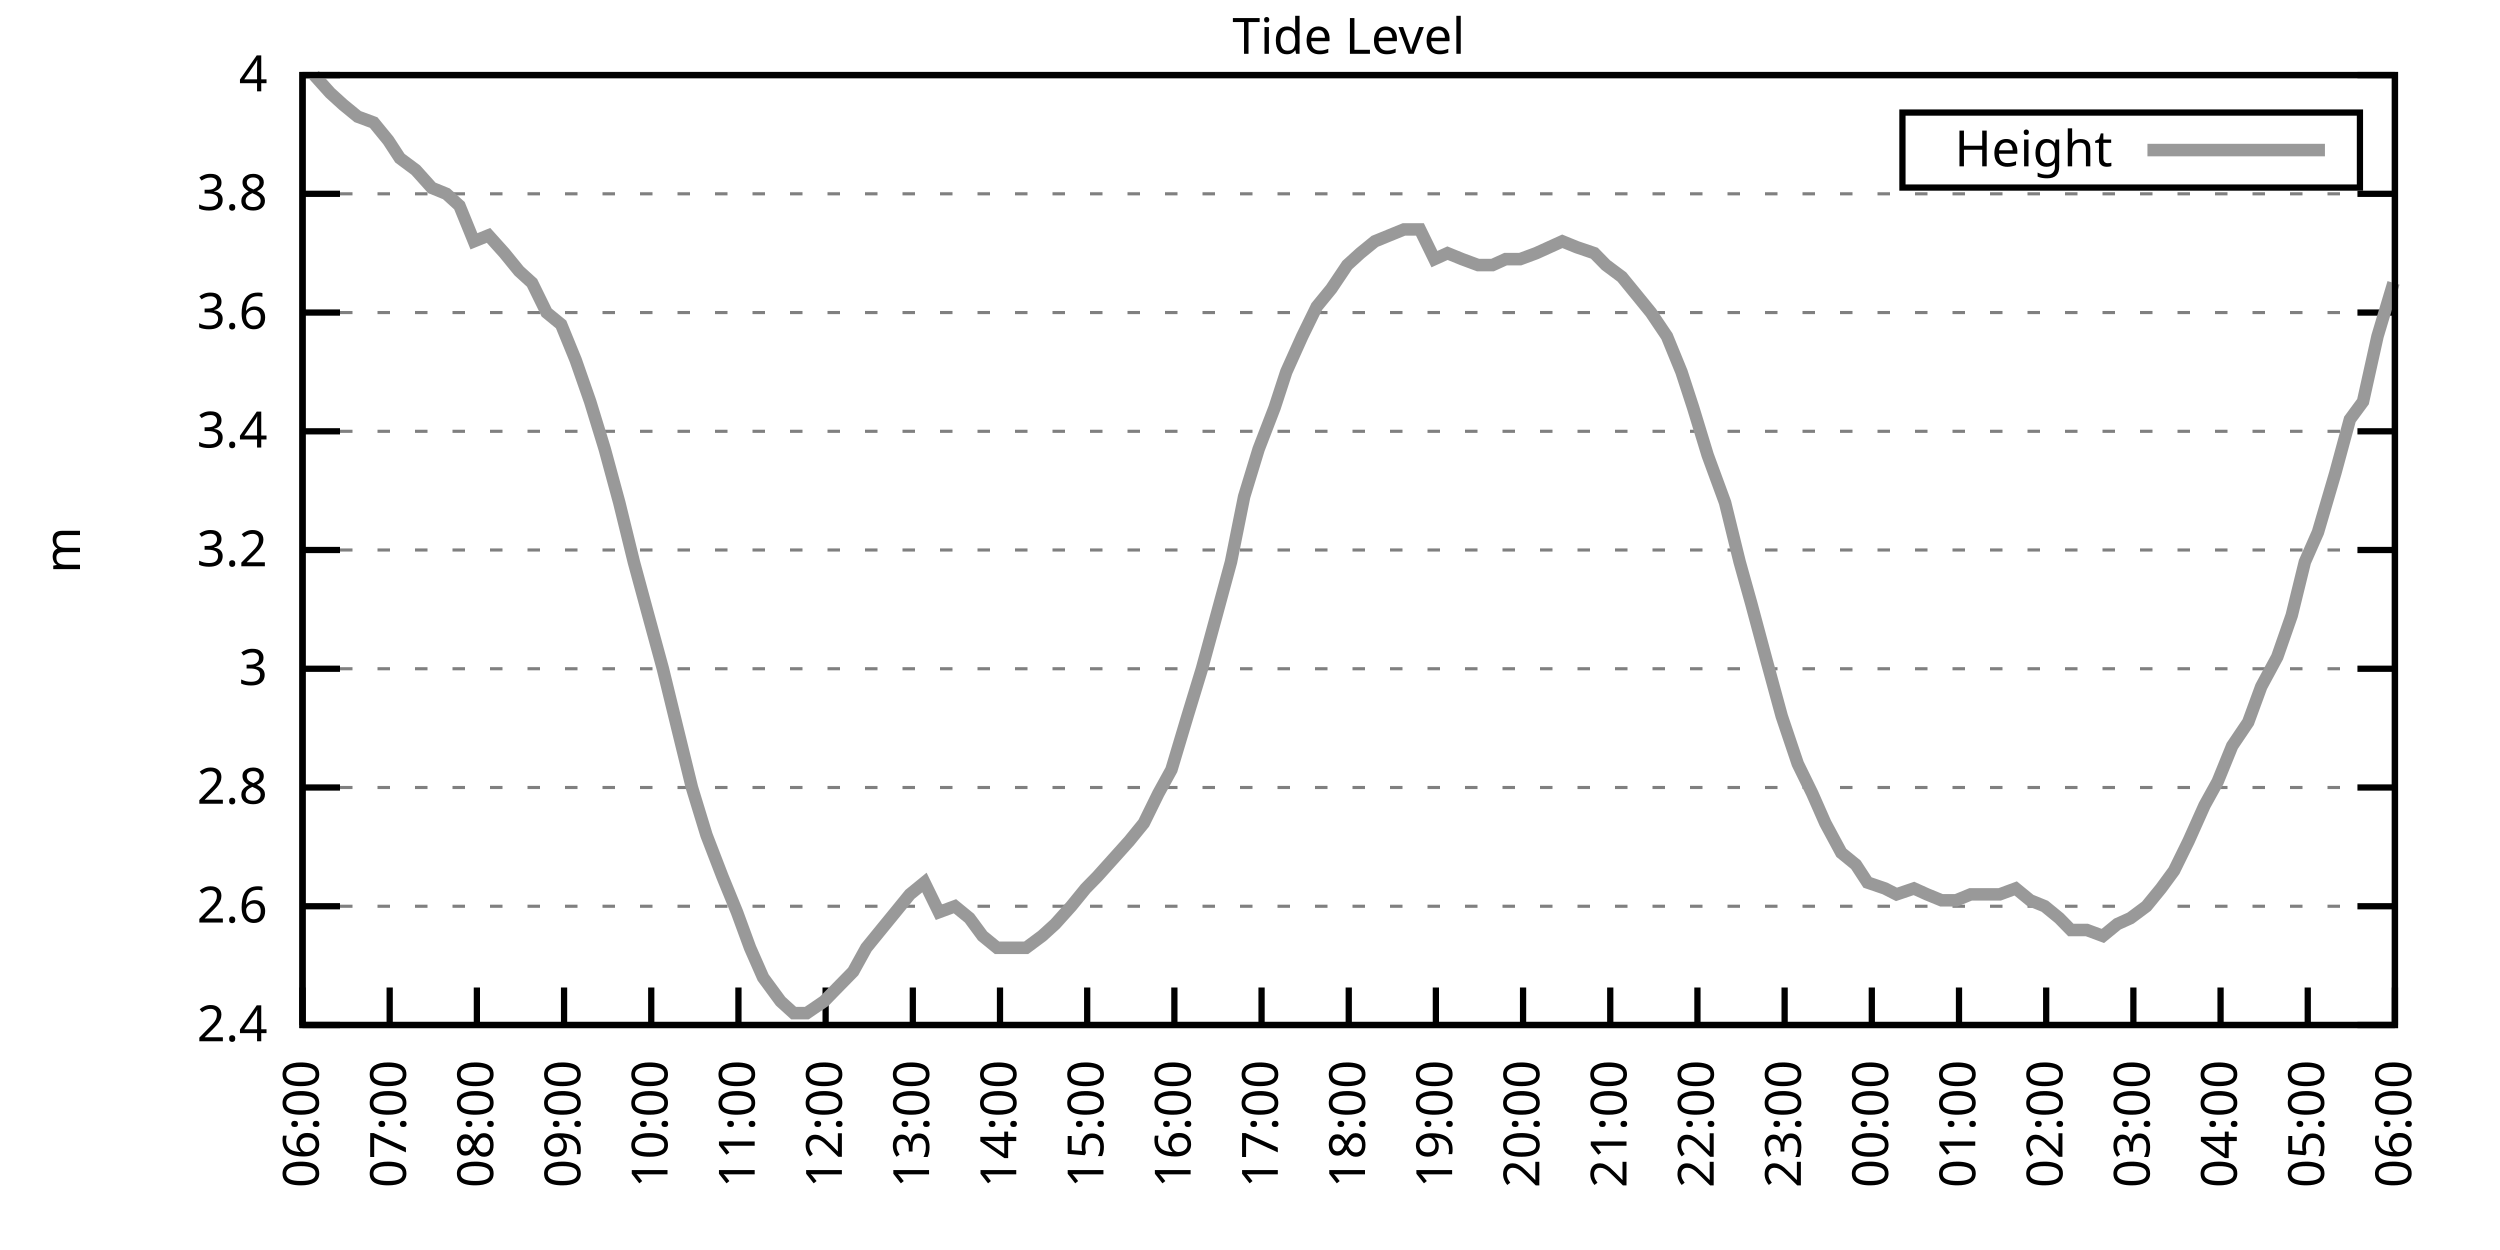
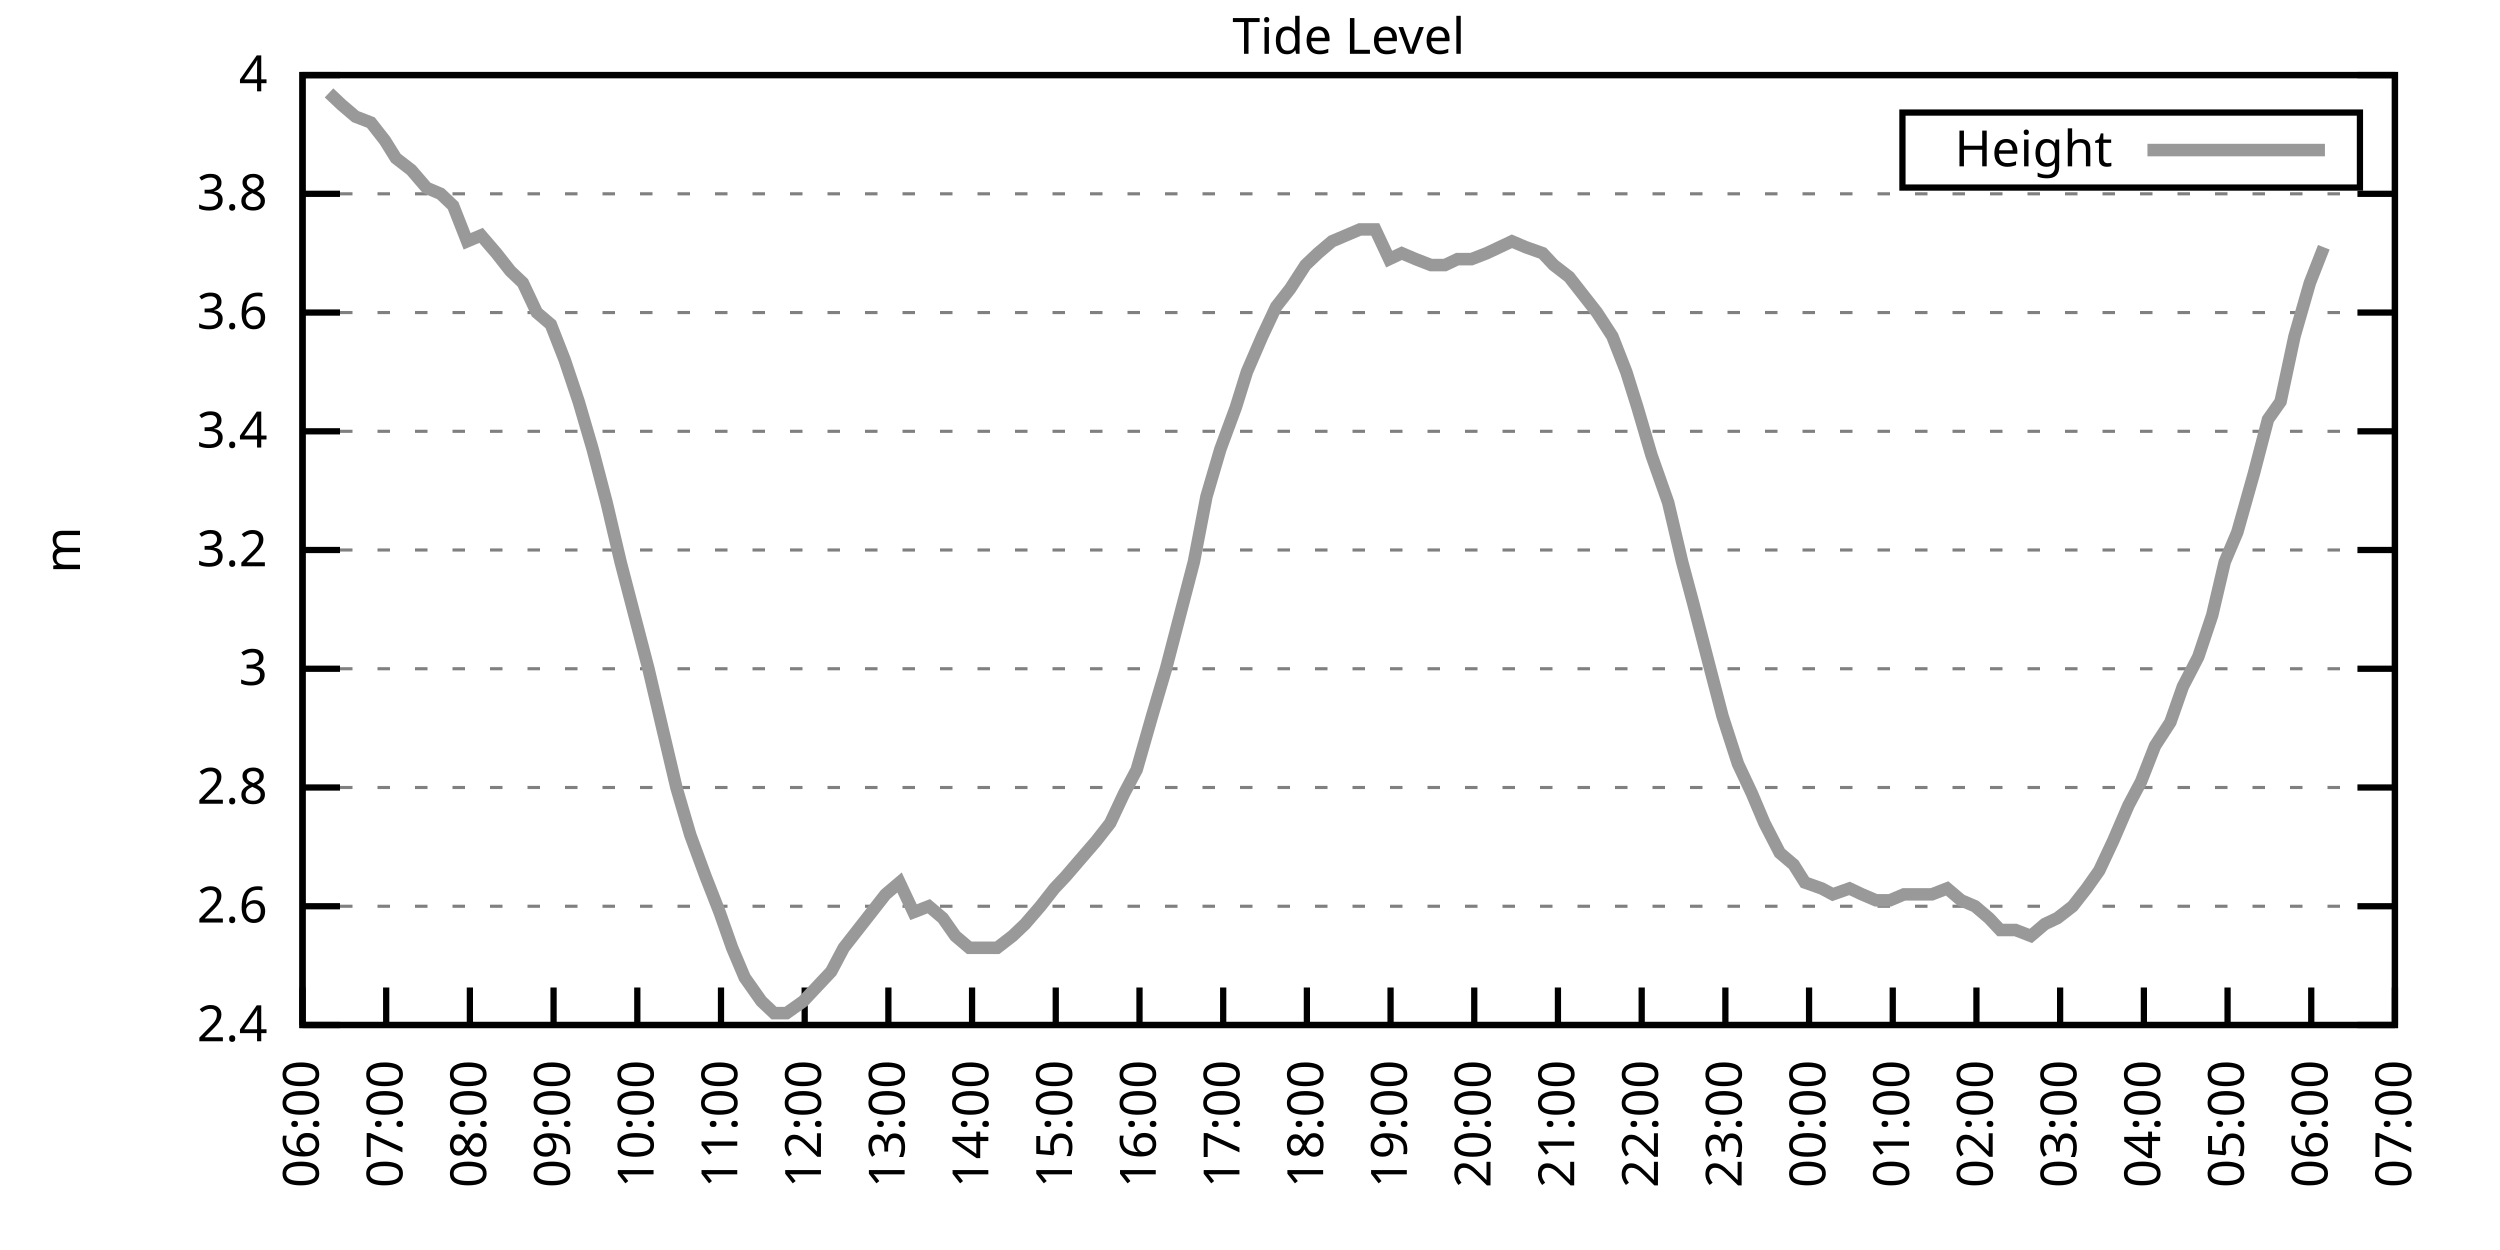
<svg xmlns="http://www.w3.org/2000/svg" xmlns:xlink="http://www.w3.org/1999/xlink" width="400" height="200" viewBox="0 0 400 200">
  <g id="gnuplot_canvas">
    <rect x="0" y="0" width="400" height="200" fill="none" />
    <defs>
      <circle id="gpDot" r="0.5" stroke-width="0.5" stroke="currentColor" />
      <path id="gpPt0" stroke-width="0.333" stroke="currentColor" d="M-1,0 h2 M0,-1 v2" />
      <path id="gpPt1" stroke-width="0.333" stroke="currentColor" d="M-1,-1 L1,1 M1,-1 L-1,1" />
      <path id="gpPt2" stroke-width="0.333" stroke="currentColor" d="M-1,0 L1,0 M0,-1 L0,1 M-1,-1 L1,1 M-1,1 L1,-1" />
      <rect id="gpPt3" stroke-width="0.333" stroke="currentColor" x="-1" y="-1" width="2" height="2" />
      <rect id="gpPt4" stroke-width="0.333" stroke="currentColor" fill="currentColor" x="-1" y="-1" width="2" height="2" />
      <circle id="gpPt5" stroke-width="0.333" stroke="currentColor" cx="0" cy="0" r="1" />
      <use xlink:href="#gpPt5" id="gpPt6" fill="currentColor" stroke="none" />
      <path id="gpPt7" stroke-width="0.333" stroke="currentColor" d="M0,-1.33 L-1.33,0.67 L1.33,0.67 z" />
      <use xlink:href="#gpPt7" id="gpPt8" fill="currentColor" stroke="none" />
      <use xlink:href="#gpPt7" id="gpPt9" stroke="currentColor" transform="rotate(180)" />
      <use xlink:href="#gpPt9" id="gpPt10" fill="currentColor" stroke="none" />
      <use xlink:href="#gpPt3" id="gpPt11" stroke="currentColor" transform="rotate(45)" />
      <use xlink:href="#gpPt11" id="gpPt12" fill="currentColor" stroke="none" />
      <path id="gpPt13" stroke-width="0.333" stroke="currentColor" d="M0,1.330 L1.265,0.411 L0.782,-1.067 L-0.782,-1.076 L-1.265,0.411 z" />
      <use xlink:href="#gpPt13" id="gpPt14" fill="currentColor" stroke="none" />
      <filter id="textbox" filterUnits="objectBoundingBox" x="0" y="0" height="1" width="1">
        <feFlood flood-color="white" flood-opacity="1" result="bgnd" />
        <feComposite in="SourceGraphic" in2="bgnd" operator="atop" />
      </filter>
      <filter id="greybox" filterUnits="objectBoundingBox" x="0" y="0" height="1" width="1">
        <feFlood flood-color="lightgrey" flood-opacity="1" result="grey" />
        <feComposite in="SourceGraphic" in2="grey" operator="atop" />
      </filter>
    </defs>
    <g fill="none" color="white" stroke="currentColor" stroke-width="1.00" stroke-linecap="butt" stroke-linejoin="miter">
</g>
    <g fill="none" color="black" stroke="currentColor" stroke-width="1.00" stroke-linecap="butt" stroke-linejoin="miter">
      <g stroke="none" shape-rendering="crispEdges">
        <polygon fill="rgb(255, 255, 255)" points="48.40,164.00 383.18,164.00 383.18,12.02 48.40,12.02 " />
      </g>
    </g>
    <g fill="none" color="black" stroke="currentColor" stroke-width="1.00" stroke-linecap="butt" stroke-linejoin="miter">
</g>
    <g fill="none" color="black" stroke="black" stroke-width="0.50" stroke-linecap="butt" stroke-linejoin="miter">
</g>
    <g fill="none" color="gray" stroke="currentColor" stroke-width="0.50" stroke-linecap="butt" stroke-linejoin="miter">
      <path stroke="gray" stroke-dasharray="2,4" class="gridline" d="M48.40,164.00 L383.19,164.00  " />
    </g>
    <g fill="none" color="gray" stroke="gray" stroke-width="1.00" stroke-linecap="butt" stroke-linejoin="miter">
</g>
    <g fill="none" color="black" stroke="currentColor" stroke-width="1.00" stroke-linecap="butt" stroke-linejoin="miter">
      <path stroke="black" d="M48.40,164.00 L54.40,164.00 M383.19,164.00 L377.19,164.00  " />
      <g transform="translate(42.80,166.60)" stroke="none" fill="black" font-family="Sans" font-size="8.00" text-anchor="end">
        <text>
          <tspan font-family="Sans"> 2.4</tspan>
        </text>
      </g>
    </g>
    <g fill="none" color="black" stroke="currentColor" stroke-width="1.00" stroke-linecap="butt" stroke-linejoin="miter">
</g>
    <g fill="none" color="black" stroke="black" stroke-width="0.50" stroke-linecap="butt" stroke-linejoin="miter">
</g>
    <g fill="none" color="gray" stroke="currentColor" stroke-width="0.50" stroke-linecap="butt" stroke-linejoin="miter">
      <path stroke="gray" stroke-dasharray="2,4" class="gridline" d="M48.40,145.00 L383.19,145.00  " />
    </g>
    <g fill="none" color="gray" stroke="gray" stroke-width="1.00" stroke-linecap="butt" stroke-linejoin="miter">
</g>
    <g fill="none" color="black" stroke="currentColor" stroke-width="1.00" stroke-linecap="butt" stroke-linejoin="miter">
      <path stroke="black" d="M48.40,145.00 L54.40,145.00 M383.19,145.00 L377.19,145.00  " />
      <g transform="translate(42.80,147.60)" stroke="none" fill="black" font-family="Sans" font-size="8.00" text-anchor="end">
        <text>
          <tspan font-family="Sans"> 2.6</tspan>
        </text>
      </g>
    </g>
    <g fill="none" color="black" stroke="currentColor" stroke-width="1.00" stroke-linecap="butt" stroke-linejoin="miter">
</g>
    <g fill="none" color="black" stroke="black" stroke-width="0.50" stroke-linecap="butt" stroke-linejoin="miter">
</g>
    <g fill="none" color="gray" stroke="currentColor" stroke-width="0.50" stroke-linecap="butt" stroke-linejoin="miter">
      <path stroke="gray" stroke-dasharray="2,4" class="gridline" d="M48.40,126.00 L383.19,126.00  " />
    </g>
    <g fill="none" color="gray" stroke="gray" stroke-width="1.00" stroke-linecap="butt" stroke-linejoin="miter">
</g>
    <g fill="none" color="black" stroke="currentColor" stroke-width="1.00" stroke-linecap="butt" stroke-linejoin="miter">
      <path stroke="black" d="M48.40,126.00 L54.40,126.00 M383.19,126.00 L377.19,126.00  " />
      <g transform="translate(42.80,128.60)" stroke="none" fill="black" font-family="Sans" font-size="8.00" text-anchor="end">
        <text>
          <tspan font-family="Sans"> 2.8</tspan>
        </text>
      </g>
    </g>
    <g fill="none" color="black" stroke="currentColor" stroke-width="1.00" stroke-linecap="butt" stroke-linejoin="miter">
</g>
    <g fill="none" color="black" stroke="black" stroke-width="0.50" stroke-linecap="butt" stroke-linejoin="miter">
</g>
    <g fill="none" color="gray" stroke="currentColor" stroke-width="0.50" stroke-linecap="butt" stroke-linejoin="miter">
      <path stroke="gray" stroke-dasharray="2,4" class="gridline" d="M48.40,107.00 L383.19,107.00  " />
    </g>
    <g fill="none" color="gray" stroke="gray" stroke-width="1.00" stroke-linecap="butt" stroke-linejoin="miter">
</g>
    <g fill="none" color="black" stroke="currentColor" stroke-width="1.00" stroke-linecap="butt" stroke-linejoin="miter">
      <path stroke="black" d="M48.40,107.00 L54.40,107.00 M383.19,107.00 L377.19,107.00  " />
      <g transform="translate(42.80,109.60)" stroke="none" fill="black" font-family="Sans" font-size="8.00" text-anchor="end">
        <text>
          <tspan font-family="Sans"> 3</tspan>
        </text>
      </g>
    </g>
    <g fill="none" color="black" stroke="currentColor" stroke-width="1.00" stroke-linecap="butt" stroke-linejoin="miter">
</g>
    <g fill="none" color="black" stroke="black" stroke-width="0.50" stroke-linecap="butt" stroke-linejoin="miter">
</g>
    <g fill="none" color="gray" stroke="currentColor" stroke-width="0.50" stroke-linecap="butt" stroke-linejoin="miter">
      <path stroke="gray" stroke-dasharray="2,4" class="gridline" d="M48.40,88.00 L383.19,88.00  " />
    </g>
    <g fill="none" color="gray" stroke="gray" stroke-width="1.00" stroke-linecap="butt" stroke-linejoin="miter">
</g>
    <g fill="none" color="black" stroke="currentColor" stroke-width="1.00" stroke-linecap="butt" stroke-linejoin="miter">
      <path stroke="black" d="M48.40,88.00 L54.40,88.00 M383.19,88.00 L377.19,88.00  " />
      <g transform="translate(42.80,90.60)" stroke="none" fill="black" font-family="Sans" font-size="8.00" text-anchor="end">
        <text>
          <tspan font-family="Sans"> 3.2</tspan>
        </text>
      </g>
    </g>
    <g fill="none" color="black" stroke="currentColor" stroke-width="1.00" stroke-linecap="butt" stroke-linejoin="miter">
</g>
    <g fill="none" color="black" stroke="black" stroke-width="0.50" stroke-linecap="butt" stroke-linejoin="miter">
</g>
    <g fill="none" color="gray" stroke="currentColor" stroke-width="0.50" stroke-linecap="butt" stroke-linejoin="miter">
      <path stroke="gray" stroke-dasharray="2,4" class="gridline" d="M48.40,69.01 L383.19,69.01  " />
    </g>
    <g fill="none" color="gray" stroke="gray" stroke-width="1.00" stroke-linecap="butt" stroke-linejoin="miter">
</g>
    <g fill="none" color="black" stroke="currentColor" stroke-width="1.00" stroke-linecap="butt" stroke-linejoin="miter">
      <path stroke="black" d="M48.40,69.01 L54.40,69.01 M383.19,69.01 L377.19,69.01  " />
      <g transform="translate(42.80,71.61)" stroke="none" fill="black" font-family="Sans" font-size="8.00" text-anchor="end">
        <text>
          <tspan font-family="Sans"> 3.4</tspan>
        </text>
      </g>
    </g>
    <g fill="none" color="black" stroke="currentColor" stroke-width="1.00" stroke-linecap="butt" stroke-linejoin="miter">
</g>
    <g fill="none" color="black" stroke="black" stroke-width="0.50" stroke-linecap="butt" stroke-linejoin="miter">
</g>
    <g fill="none" color="gray" stroke="currentColor" stroke-width="0.50" stroke-linecap="butt" stroke-linejoin="miter">
      <path stroke="gray" stroke-dasharray="2,4" class="gridline" d="M48.40,50.01 L383.19,50.01  " />
    </g>
    <g fill="none" color="gray" stroke="gray" stroke-width="1.00" stroke-linecap="butt" stroke-linejoin="miter">
</g>
    <g fill="none" color="black" stroke="currentColor" stroke-width="1.00" stroke-linecap="butt" stroke-linejoin="miter">
      <path stroke="black" d="M48.40,50.01 L54.40,50.01 M383.19,50.01 L377.19,50.01  " />
      <g transform="translate(42.80,52.61)" stroke="none" fill="black" font-family="Sans" font-size="8.00" text-anchor="end">
        <text>
          <tspan font-family="Sans"> 3.6</tspan>
        </text>
      </g>
    </g>
    <g fill="none" color="black" stroke="currentColor" stroke-width="1.00" stroke-linecap="butt" stroke-linejoin="miter">
</g>
    <g fill="none" color="black" stroke="black" stroke-width="0.50" stroke-linecap="butt" stroke-linejoin="miter">
</g>
    <g fill="none" color="gray" stroke="currentColor" stroke-width="0.50" stroke-linecap="butt" stroke-linejoin="miter">
      <path stroke="gray" stroke-dasharray="2,4" class="gridline" d="M48.40,31.01 L383.19,31.01  " />
    </g>
    <g fill="none" color="gray" stroke="gray" stroke-width="1.00" stroke-linecap="butt" stroke-linejoin="miter">
</g>
    <g fill="none" color="black" stroke="currentColor" stroke-width="1.00" stroke-linecap="butt" stroke-linejoin="miter">
      <path stroke="black" d="M48.40,31.01 L54.40,31.01 M383.19,31.01 L377.19,31.01  " />
      <g transform="translate(42.80,33.61)" stroke="none" fill="black" font-family="Sans" font-size="8.00" text-anchor="end">
        <text>
          <tspan font-family="Sans"> 3.8</tspan>
        </text>
      </g>
    </g>
    <g fill="none" color="black" stroke="currentColor" stroke-width="1.00" stroke-linecap="butt" stroke-linejoin="miter">
</g>
    <g fill="none" color="black" stroke="black" stroke-width="0.50" stroke-linecap="butt" stroke-linejoin="miter">
</g>
    <g fill="none" color="gray" stroke="currentColor" stroke-width="0.50" stroke-linecap="butt" stroke-linejoin="miter">
      <path stroke="gray" stroke-dasharray="2,4" class="gridline" d="M48.40,12.01 L383.19,12.01  " />
    </g>
    <g fill="none" color="gray" stroke="gray" stroke-width="1.00" stroke-linecap="butt" stroke-linejoin="miter">
</g>
    <g fill="none" color="black" stroke="currentColor" stroke-width="1.00" stroke-linecap="butt" stroke-linejoin="miter">
      <path stroke="black" d="M48.40,12.01 L54.40,12.01 M383.19,12.01 L377.19,12.01  " />
      <g transform="translate(42.80,14.61)" stroke="none" fill="black" font-family="Sans" font-size="8.00" text-anchor="end">
        <text>
          <tspan font-family="Sans"> 4</tspan>
        </text>
      </g>
    </g>
    <g fill="none" color="black" stroke="currentColor" stroke-width="1.00" stroke-linecap="butt" stroke-linejoin="miter">
      <path stroke="black" d="M48.40,164.00 L48.40,158.00  " />
      <g transform="translate(51.00,169.60) rotate(270.00)" stroke="none" fill="black" font-family="Sans" font-size="8.00" text-anchor="end">
        <text>
          <tspan font-family="Sans">06:00</tspan>
        </text>
      </g>
    </g>
    <g fill="none" color="black" stroke="currentColor" stroke-width="1.00" stroke-linecap="butt" stroke-linejoin="miter">
-       <path stroke="black" d="M62.35,164.00 L62.35,158.00  " />
-       <g transform="translate(64.95,169.60) rotate(270.00)" stroke="none" fill="black" font-family="Sans" font-size="8.00" text-anchor="end">
+       <path stroke="black" d="M61.79,164.00 L61.79,158.00  " />
+       <g transform="translate(64.39,169.60) rotate(270.00)" stroke="none" fill="black" font-family="Sans" font-size="8.00" text-anchor="end">
        <text>
          <tspan font-family="Sans">07:00</tspan>
        </text>
      </g>
    </g>
    <g fill="none" color="black" stroke="currentColor" stroke-width="1.00" stroke-linecap="butt" stroke-linejoin="miter">
-       <path stroke="black" d="M76.30,164.00 L76.30,158.00  " />
-       <g transform="translate(78.90,169.60) rotate(270.00)" stroke="none" fill="black" font-family="Sans" font-size="8.00" text-anchor="end">
+       <path stroke="black" d="M75.18,164.00 L75.18,158.00  " />
+       <g transform="translate(77.78,169.60) rotate(270.00)" stroke="none" fill="black" font-family="Sans" font-size="8.00" text-anchor="end">
        <text>
          <tspan font-family="Sans">08:00</tspan>
        </text>
      </g>
    </g>
    <g fill="none" color="black" stroke="currentColor" stroke-width="1.00" stroke-linecap="butt" stroke-linejoin="miter">
-       <path stroke="black" d="M90.25,164.00 L90.25,158.00  " />
-       <g transform="translate(92.85,169.60) rotate(270.00)" stroke="none" fill="black" font-family="Sans" font-size="8.00" text-anchor="end">
+       <path stroke="black" d="M88.57,164.00 L88.57,158.00  " />
+       <g transform="translate(91.17,169.60) rotate(270.00)" stroke="none" fill="black" font-family="Sans" font-size="8.00" text-anchor="end">
        <text>
          <tspan font-family="Sans">09:00</tspan>
        </text>
      </g>
    </g>
    <g fill="none" color="black" stroke="currentColor" stroke-width="1.00" stroke-linecap="butt" stroke-linejoin="miter">
-       <path stroke="black" d="M104.20,164.00 L104.20,158.00  " />
-       <g transform="translate(106.80,169.60) rotate(270.00)" stroke="none" fill="black" font-family="Sans" font-size="8.00" text-anchor="end">
+       <path stroke="black" d="M101.97,164.00 L101.97,158.00  " />
+       <g transform="translate(104.57,169.60) rotate(270.00)" stroke="none" fill="black" font-family="Sans" font-size="8.00" text-anchor="end">
        <text>
          <tspan font-family="Sans">10:00</tspan>
        </text>
      </g>
    </g>
    <g fill="none" color="black" stroke="currentColor" stroke-width="1.00" stroke-linecap="butt" stroke-linejoin="miter">
-       <path stroke="black" d="M118.15,164.00 L118.15,158.00  " />
-       <g transform="translate(120.75,169.60) rotate(270.00)" stroke="none" fill="black" font-family="Sans" font-size="8.00" text-anchor="end">
+       <path stroke="black" d="M115.36,164.00 L115.36,158.00  " />
+       <g transform="translate(117.96,169.60) rotate(270.00)" stroke="none" fill="black" font-family="Sans" font-size="8.00" text-anchor="end">
        <text>
          <tspan font-family="Sans">11:00</tspan>
        </text>
      </g>
    </g>
    <g fill="none" color="black" stroke="currentColor" stroke-width="1.00" stroke-linecap="butt" stroke-linejoin="miter">
-       <path stroke="black" d="M132.10,164.00 L132.10,158.00  " />
-       <g transform="translate(134.70,169.60) rotate(270.00)" stroke="none" fill="black" font-family="Sans" font-size="8.00" text-anchor="end">
+       <path stroke="black" d="M128.75,164.00 L128.75,158.00  " />
+       <g transform="translate(131.35,169.60) rotate(270.00)" stroke="none" fill="black" font-family="Sans" font-size="8.00" text-anchor="end">
        <text>
          <tspan font-family="Sans">12:00</tspan>
        </text>
      </g>
    </g>
    <g fill="none" color="black" stroke="currentColor" stroke-width="1.00" stroke-linecap="butt" stroke-linejoin="miter">
-       <path stroke="black" d="M146.05,164.00 L146.05,158.00  " />
-       <g transform="translate(148.65,169.60) rotate(270.00)" stroke="none" fill="black" font-family="Sans" font-size="8.00" text-anchor="end">
+       <path stroke="black" d="M142.14,164.00 L142.14,158.00  " />
+       <g transform="translate(144.74,169.60) rotate(270.00)" stroke="none" fill="black" font-family="Sans" font-size="8.00" text-anchor="end">
        <text>
          <tspan font-family="Sans">13:00</tspan>
        </text>
      </g>
    </g>
    <g fill="none" color="black" stroke="currentColor" stroke-width="1.00" stroke-linecap="butt" stroke-linejoin="miter">
-       <path stroke="black" d="M160.00,164.00 L160.00,158.00  " />
-       <g transform="translate(162.60,169.60) rotate(270.00)" stroke="none" fill="black" font-family="Sans" font-size="8.00" text-anchor="end">
+       <path stroke="black" d="M155.53,164.00 L155.53,158.00  " />
+       <g transform="translate(158.13,169.60) rotate(270.00)" stroke="none" fill="black" font-family="Sans" font-size="8.00" text-anchor="end">
        <text>
          <tspan font-family="Sans">14:00</tspan>
        </text>
      </g>
    </g>
    <g fill="none" color="black" stroke="currentColor" stroke-width="1.00" stroke-linecap="butt" stroke-linejoin="miter">
-       <path stroke="black" d="M173.95,164.00 L173.95,158.00  " />
-       <g transform="translate(176.55,169.60) rotate(270.00)" stroke="none" fill="black" font-family="Sans" font-size="8.00" text-anchor="end">
+       <path stroke="black" d="M168.92,164.00 L168.92,158.00  " />
+       <g transform="translate(171.52,169.60) rotate(270.00)" stroke="none" fill="black" font-family="Sans" font-size="8.00" text-anchor="end">
        <text>
          <tspan font-family="Sans">15:00</tspan>
        </text>
      </g>
    </g>
    <g fill="none" color="black" stroke="currentColor" stroke-width="1.00" stroke-linecap="butt" stroke-linejoin="miter">
-       <path stroke="black" d="M187.90,164.00 L187.90,158.00  " />
-       <g transform="translate(190.50,169.60) rotate(270.00)" stroke="none" fill="black" font-family="Sans" font-size="8.00" text-anchor="end">
+       <path stroke="black" d="M182.32,164.00 L182.32,158.00  " />
+       <g transform="translate(184.92,169.60) rotate(270.00)" stroke="none" fill="black" font-family="Sans" font-size="8.00" text-anchor="end">
        <text>
          <tspan font-family="Sans">16:00</tspan>
        </text>
      </g>
    </g>
    <g fill="none" color="black" stroke="currentColor" stroke-width="1.00" stroke-linecap="butt" stroke-linejoin="miter">
-       <path stroke="black" d="M201.85,164.00 L201.85,158.00  " />
-       <g transform="translate(204.45,169.60) rotate(270.00)" stroke="none" fill="black" font-family="Sans" font-size="8.00" text-anchor="end">
+       <path stroke="black" d="M195.71,164.00 L195.71,158.00  " />
+       <g transform="translate(198.31,169.60) rotate(270.00)" stroke="none" fill="black" font-family="Sans" font-size="8.00" text-anchor="end">
        <text>
          <tspan font-family="Sans">17:00</tspan>
        </text>
      </g>
    </g>
    <g fill="none" color="black" stroke="currentColor" stroke-width="1.00" stroke-linecap="butt" stroke-linejoin="miter">
-       <path stroke="black" d="M215.80,164.00 L215.80,158.00  " />
-       <g transform="translate(218.40,169.60) rotate(270.00)" stroke="none" fill="black" font-family="Sans" font-size="8.00" text-anchor="end">
+       <path stroke="black" d="M209.10,164.00 L209.10,158.00  " />
+       <g transform="translate(211.70,169.60) rotate(270.00)" stroke="none" fill="black" font-family="Sans" font-size="8.00" text-anchor="end">
        <text>
          <tspan font-family="Sans">18:00</tspan>
        </text>
      </g>
    </g>
    <g fill="none" color="black" stroke="currentColor" stroke-width="1.00" stroke-linecap="butt" stroke-linejoin="miter">
-       <path stroke="black" d="M229.74,164.00 L229.74,158.00  " />
-       <g transform="translate(232.34,169.60) rotate(270.00)" stroke="none" fill="black" font-family="Sans" font-size="8.00" text-anchor="end">
+       <path stroke="black" d="M222.49,164.00 L222.49,158.00  " />
+       <g transform="translate(225.09,169.60) rotate(270.00)" stroke="none" fill="black" font-family="Sans" font-size="8.00" text-anchor="end">
        <text>
          <tspan font-family="Sans">19:00</tspan>
        </text>
      </g>
    </g>
    <g fill="none" color="black" stroke="currentColor" stroke-width="1.00" stroke-linecap="butt" stroke-linejoin="miter">
-       <path stroke="black" d="M243.69,164.00 L243.69,158.00  " />
-       <g transform="translate(246.29,169.60) rotate(270.00)" stroke="none" fill="black" font-family="Sans" font-size="8.00" text-anchor="end">
+       <path stroke="black" d="M235.88,164.00 L235.88,158.00  " />
+       <g transform="translate(238.48,169.60) rotate(270.00)" stroke="none" fill="black" font-family="Sans" font-size="8.00" text-anchor="end">
        <text>
          <tspan font-family="Sans">20:00</tspan>
        </text>
      </g>
    </g>
    <g fill="none" color="black" stroke="currentColor" stroke-width="1.00" stroke-linecap="butt" stroke-linejoin="miter">
-       <path stroke="black" d="M257.64,164.00 L257.64,158.00  " />
-       <g transform="translate(260.24,169.60) rotate(270.00)" stroke="none" fill="black" font-family="Sans" font-size="8.00" text-anchor="end">
+       <path stroke="black" d="M249.27,164.00 L249.27,158.00  " />
+       <g transform="translate(251.87,169.60) rotate(270.00)" stroke="none" fill="black" font-family="Sans" font-size="8.00" text-anchor="end">
        <text>
          <tspan font-family="Sans">21:00</tspan>
        </text>
      </g>
    </g>
    <g fill="none" color="black" stroke="currentColor" stroke-width="1.00" stroke-linecap="butt" stroke-linejoin="miter">
-       <path stroke="black" d="M271.59,164.00 L271.59,158.00  " />
-       <g transform="translate(274.19,169.60) rotate(270.00)" stroke="none" fill="black" font-family="Sans" font-size="8.00" text-anchor="end">
+       <path stroke="black" d="M262.67,164.00 L262.67,158.00  " />
+       <g transform="translate(265.27,169.60) rotate(270.00)" stroke="none" fill="black" font-family="Sans" font-size="8.00" text-anchor="end">
        <text>
          <tspan font-family="Sans">22:00</tspan>
        </text>
      </g>
    </g>
    <g fill="none" color="black" stroke="currentColor" stroke-width="1.00" stroke-linecap="butt" stroke-linejoin="miter">
-       <path stroke="black" d="M285.54,164.00 L285.54,158.00  " />
-       <g transform="translate(288.14,169.60) rotate(270.00)" stroke="none" fill="black" font-family="Sans" font-size="8.00" text-anchor="end">
+       <path stroke="black" d="M276.06,164.00 L276.06,158.00  " />
+       <g transform="translate(278.66,169.60) rotate(270.00)" stroke="none" fill="black" font-family="Sans" font-size="8.00" text-anchor="end">
        <text>
          <tspan font-family="Sans">23:00</tspan>
        </text>
      </g>
    </g>
    <g fill="none" color="black" stroke="currentColor" stroke-width="1.00" stroke-linecap="butt" stroke-linejoin="miter">
-       <path stroke="black" d="M299.49,164.00 L299.49,158.00  " />
-       <g transform="translate(302.09,169.60) rotate(270.00)" stroke="none" fill="black" font-family="Sans" font-size="8.00" text-anchor="end">
+       <path stroke="black" d="M289.45,164.00 L289.45,158.00  " />
+       <g transform="translate(292.05,169.60) rotate(270.00)" stroke="none" fill="black" font-family="Sans" font-size="8.00" text-anchor="end">
        <text>
          <tspan font-family="Sans">00:00</tspan>
        </text>
      </g>
    </g>
    <g fill="none" color="black" stroke="currentColor" stroke-width="1.00" stroke-linecap="butt" stroke-linejoin="miter">
-       <path stroke="black" d="M313.44,164.00 L313.44,158.00  " />
-       <g transform="translate(316.04,169.60) rotate(270.00)" stroke="none" fill="black" font-family="Sans" font-size="8.00" text-anchor="end">
+       <path stroke="black" d="M302.84,164.00 L302.84,158.00  " />
+       <g transform="translate(305.44,169.60) rotate(270.00)" stroke="none" fill="black" font-family="Sans" font-size="8.00" text-anchor="end">
        <text>
          <tspan font-family="Sans">01:00</tspan>
        </text>
      </g>
    </g>
    <g fill="none" color="black" stroke="currentColor" stroke-width="1.00" stroke-linecap="butt" stroke-linejoin="miter">
-       <path stroke="black" d="M327.39,164.00 L327.39,158.00  " />
-       <g transform="translate(329.99,169.60) rotate(270.00)" stroke="none" fill="black" font-family="Sans" font-size="8.00" text-anchor="end">
+       <path stroke="black" d="M316.23,164.00 L316.23,158.00  " />
+       <g transform="translate(318.83,169.60) rotate(270.00)" stroke="none" fill="black" font-family="Sans" font-size="8.00" text-anchor="end">
        <text>
          <tspan font-family="Sans">02:00</tspan>
        </text>
      </g>
    </g>
    <g fill="none" color="black" stroke="currentColor" stroke-width="1.00" stroke-linecap="butt" stroke-linejoin="miter">
-       <path stroke="black" d="M341.34,164.00 L341.34,158.00  " />
-       <g transform="translate(343.94,169.60) rotate(270.00)" stroke="none" fill="black" font-family="Sans" font-size="8.00" text-anchor="end">
+       <path stroke="black" d="M329.62,164.00 L329.62,158.00  " />
+       <g transform="translate(332.22,169.60) rotate(270.00)" stroke="none" fill="black" font-family="Sans" font-size="8.00" text-anchor="end">
        <text>
          <tspan font-family="Sans">03:00</tspan>
        </text>
      </g>
    </g>
    <g fill="none" color="black" stroke="currentColor" stroke-width="1.00" stroke-linecap="butt" stroke-linejoin="miter">
-       <path stroke="black" d="M355.29,164.00 L355.29,158.00  " />
-       <g transform="translate(357.89,169.60) rotate(270.00)" stroke="none" fill="black" font-family="Sans" font-size="8.00" text-anchor="end">
+       <path stroke="black" d="M343.02,164.00 L343.02,158.00  " />
+       <g transform="translate(345.62,169.60) rotate(270.00)" stroke="none" fill="black" font-family="Sans" font-size="8.00" text-anchor="end">
        <text>
          <tspan font-family="Sans">04:00</tspan>
        </text>
      </g>
    </g>
    <g fill="none" color="black" stroke="currentColor" stroke-width="1.00" stroke-linecap="butt" stroke-linejoin="miter">
-       <path stroke="black" d="M369.24,164.00 L369.24,158.00  " />
-       <g transform="translate(371.84,169.60) rotate(270.00)" stroke="none" fill="black" font-family="Sans" font-size="8.00" text-anchor="end">
+       <path stroke="black" d="M356.41,164.00 L356.41,158.00  " />
+       <g transform="translate(359.01,169.60) rotate(270.00)" stroke="none" fill="black" font-family="Sans" font-size="8.00" text-anchor="end">
        <text>
          <tspan font-family="Sans">05:00</tspan>
+         </text>
+       </g>
+     </g>
+     <g fill="none" color="black" stroke="currentColor" stroke-width="1.00" stroke-linecap="butt" stroke-linejoin="miter">
+       <path stroke="black" d="M369.80,164.00 L369.80,158.00  " />
+       <g transform="translate(372.40,169.60) rotate(270.00)" stroke="none" fill="black" font-family="Sans" font-size="8.00" text-anchor="end">
+         <text>
+           <tspan font-family="Sans">06:00</tspan>
        </text>
      </g>
    </g>
    <g fill="none" color="black" stroke="currentColor" stroke-width="1.00" stroke-linecap="butt" stroke-linejoin="miter">
      <path stroke="black" d="M383.19,164.00 L383.19,158.00  " />
      <g transform="translate(385.79,169.60) rotate(270.00)" stroke="none" fill="black" font-family="Sans" font-size="8.00" text-anchor="end">
        <text>
-           <tspan font-family="Sans">06:00</tspan>
+           <tspan font-family="Sans">07:00</tspan>
        </text>
      </g>
    </g>
    <g fill="none" color="black" stroke="currentColor" stroke-width="1.00" stroke-linecap="butt" stroke-linejoin="miter">
</g>
    <g fill="none" color="black" stroke="currentColor" stroke-width="1.00" stroke-linecap="butt" stroke-linejoin="miter">
      <path stroke="black" d="M48.40,12.01 L48.40,164.00 L383.19,164.00 L383.19,12.01 L48.40,12.01 Z  " />
    </g>
    <g fill="none" color="black" stroke="currentColor" stroke-width="1.00" stroke-linecap="butt" stroke-linejoin="miter">
</g>
    <g fill="none" color="black" stroke="currentColor" stroke-width="1.00" stroke-linecap="butt" stroke-linejoin="miter">
      <path stroke="black" d="M304.39,30.01 L304.39,18.01 L377.59,18.01 L377.59,30.01 L304.39,30.01 Z  " />
    </g>
    <g id="Tide_level_plot_1">
      <g fill="none" color="white" stroke="black" stroke-width="2.00" stroke-linecap="butt" stroke-linejoin="miter">
</g>
      <g fill="none" color="black" stroke="currentColor" stroke-width="2.00" stroke-linecap="butt" stroke-linejoin="miter">
        <g transform="translate(337.99,26.61)" stroke="none" fill="black" font-family="Sans" font-size="8.00" text-anchor="end">
          <text>
            <tspan font-family="Sans">Height</tspan>
          </text>
        </g>
      </g>
      <g fill="none" color="black" stroke="currentColor" stroke-width="2.00" stroke-linecap="butt" stroke-linejoin="miter">
-         <path stroke="rgb(153, 153, 153)" d="M343.59,24.01 L371.99,24.01 M50.26,12.01 L52.82,14.86 L54.91,16.76 L57.23,18.66 L59.79,19.61 L62.12,22.46   L63.98,25.31 L66.53,27.21 L69.09,30.06 L71.42,31.01 L73.51,32.91 L75.83,38.61 L78.16,37.66 L80.72,40.51   L83.04,43.36 L85.13,45.26 L87.46,50.01 L89.78,51.91 L92.11,57.61 L94.43,64.26 L96.76,71.86 L99.08,80.41   L101.41,89.90 L103.73,98.45 L106.06,107.00 L108.38,116.50 L110.71,126.00 L113.03,133.60 L115.59,140.25 L117.92,145.95   L120.01,151.65 L122.10,156.40 L124.89,160.20 L126.98,162.10 L129.08,162.10 L131.87,160.20 L133.72,158.30 L136.51,155.45   L138.61,151.65 L140.93,148.80 L143.26,145.95 L145.58,143.10 L147.91,141.20 L150.23,145.95 L152.79,145.00 L155.11,146.90   L157.21,149.75 L159.53,151.65 L161.86,151.65 L164.18,151.65 L166.74,149.75 L168.83,147.85 L171.39,145.00 L173.71,142.15   L175.57,140.25 L178.13,137.40 L180.69,134.55 L183.01,131.70 L185.34,126.95 L187.43,123.15 L189.99,114.60 L192.31,107.00   L194.64,98.45 L196.96,89.90 L199.06,79.46 L201.38,71.86 L203.94,65.21 L205.80,59.51 L208.36,53.81 L210.68,49.06   L213.01,46.21 L215.56,42.41 L217.65,40.51 L219.98,38.61 L222.30,37.66 L224.63,36.71 L227.19,36.71 L229.51,41.46   L231.60,40.51 L233.93,41.46 L236.49,42.41 L238.81,42.41 L240.90,41.46 L243.23,41.46 L245.79,40.51 L247.88,39.56   L249.97,38.61 L252.30,39.56 L255.09,40.51 L256.95,42.41 L259.50,44.31 L261.83,47.16 L264.15,50.01 L266.71,53.81   L269.04,59.51 L270.90,65.21 L273.22,72.81 L276.01,80.41 L278.34,89.90 L280.20,96.55 L282.75,106.05 L285.08,114.60   L287.64,122.20 L289.96,126.95 L292.05,131.70 L294.61,136.45 L296.94,138.35 L298.80,141.20 L301.58,142.15 L303.44,143.10   L306.23,142.15 L308.33,143.10 L310.65,144.05 L312.98,144.05 L315.30,143.10 L317.39,143.10 L319.95,143.10 L322.51,142.15   L324.83,144.05 L327.16,145.00 L329.48,146.90 L331.34,148.80 L333.90,148.80 L336.46,149.75 L338.78,147.85 L340.88,146.90   L343.43,145.00 L345.76,142.15 L347.85,139.30 L350.18,134.55 L352.73,128.85 L354.83,125.05 L357.15,119.35 L359.71,115.55   L361.80,109.85 L364.36,105.10 L366.68,98.45 L368.78,89.90 L370.87,85.16 L373.66,75.66 L375.98,67.11 L378.08,64.26   L380.40,53.81 L382.96,45.26  " />
+         <path stroke="rgb(153, 153, 153)" d="M343.59,24.01 L371.99,24.01 M52.64,14.86 L54.65,16.76 L56.88,18.66 L59.34,19.61 L61.57,22.46 L63.35,25.31   L65.81,27.21 L68.26,30.06 L70.50,31.01 L72.50,32.91 L74.74,38.61 L76.97,37.66 L79.42,40.51 L81.66,43.36   L83.66,45.26 L85.90,50.01 L88.13,51.91 L90.36,57.61 L92.59,64.26 L94.82,71.86 L97.06,80.41 L99.29,89.90   L101.52,98.45 L103.75,107.00 L105.98,116.50 L108.22,126.00 L110.45,133.60 L112.90,140.25 L115.13,145.95 L117.14,151.65   L119.15,156.40 L121.83,160.20 L123.84,162.10 L125.85,162.10 L128.53,160.20 L130.31,158.30 L132.99,155.45 L135.00,151.65   L137.23,148.80 L139.46,145.95 L141.69,143.10 L143.93,141.20 L146.16,145.95 L148.61,145.00 L150.85,146.90 L152.85,149.75   L155.09,151.65 L157.32,151.65 L159.55,151.65 L162.01,149.75 L164.01,147.85 L166.47,145.00 L168.70,142.15 L170.49,140.25   L172.94,137.40 L175.40,134.55 L177.63,131.70 L179.86,126.95 L181.87,123.15 L184.32,114.60 L186.56,107.00 L188.79,98.45   L191.02,89.90 L193.03,79.46 L195.26,71.86 L197.72,65.21 L199.50,59.51 L201.96,53.81 L204.19,49.06 L206.42,46.21   L208.88,42.41 L210.88,40.51 L213.12,38.61 L215.35,37.66 L217.58,36.71 L220.04,36.71 L222.27,41.46 L224.28,40.51   L226.51,41.46 L228.96,42.41 L231.20,42.41 L233.20,41.46 L235.44,41.46 L237.89,40.51 L239.90,39.56 L241.91,38.61   L244.14,39.56 L246.82,40.51 L248.60,42.41 L251.06,44.31 L253.29,47.16 L255.52,50.01 L257.98,53.81 L260.21,59.51   L262.00,65.21 L264.23,72.81 L266.91,80.41 L269.14,89.90 L270.92,96.55 L273.38,106.05 L275.61,114.60 L278.07,122.20   L280.30,126.95 L282.31,131.70 L284.76,136.45 L286.99,138.35 L288.78,141.20 L291.46,142.15 L293.24,143.10 L295.92,142.15   L297.93,143.10 L300.16,144.05 L302.39,144.05 L304.63,143.10 L306.63,143.10 L309.09,143.10 L311.54,142.15 L313.78,144.05   L316.01,145.00 L318.24,146.90 L320.03,148.80 L322.48,148.80 L324.94,149.75 L327.17,147.85 L329.18,146.90 L331.63,145.00   L333.86,142.15 L335.87,139.30 L338.10,134.55 L340.56,128.85 L342.57,125.05 L344.80,119.35 L347.26,115.55 L349.26,109.85   L351.72,105.10 L353.95,98.45 L355.96,89.90 L357.97,85.16 L360.65,75.66 L362.88,67.11 L364.89,64.26 L367.12,53.81   L369.58,45.26 L371.81,39.56  " />
      </g>
    </g>
    <g fill="none" color="black" stroke="currentColor" stroke-width="2.00" stroke-linecap="butt" stroke-linejoin="miter">
</g>
    <g fill="none" color="black" stroke="black" stroke-width="1.00" stroke-linecap="butt" stroke-linejoin="miter">
</g>
    <g fill="none" color="black" stroke="currentColor" stroke-width="1.00" stroke-linecap="butt" stroke-linejoin="miter">
      <path stroke="black" d="M48.40,12.01 L48.40,164.00 L383.19,164.00 L383.19,12.01 L48.40,12.01 Z  " />
      <g transform="translate(12.80,88.01) rotate(270.00)" stroke="none" fill="black" font-family="Sans" font-size="8.00" text-anchor="middle">
        <text>
          <tspan font-family="Sans">m</tspan>
        </text>
      </g>
    </g>
    <g fill="none" color="black" stroke="currentColor" stroke-width="1.00" stroke-linecap="butt" stroke-linejoin="miter">
</g>
    <g fill="none" color="black" stroke="currentColor" stroke-width="1.00" stroke-linecap="butt" stroke-linejoin="miter">
      <g transform="translate(215.79,8.61)" stroke="none" fill="black" font-family="Sans" font-size="8.00" text-anchor="middle">
        <text>
          <tspan font-family="Sans">Tide Level</tspan>
        </text>
      </g>
    </g>
    <g fill="none" color="black" stroke="currentColor" stroke-width="1.00" stroke-linecap="butt" stroke-linejoin="miter">
</g>
  </g>
</svg>
